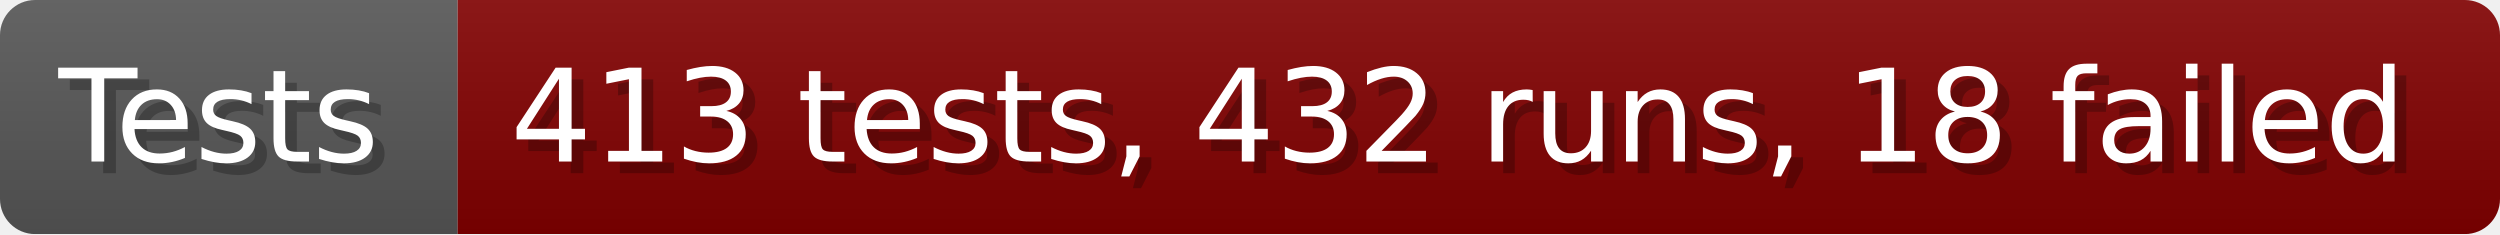
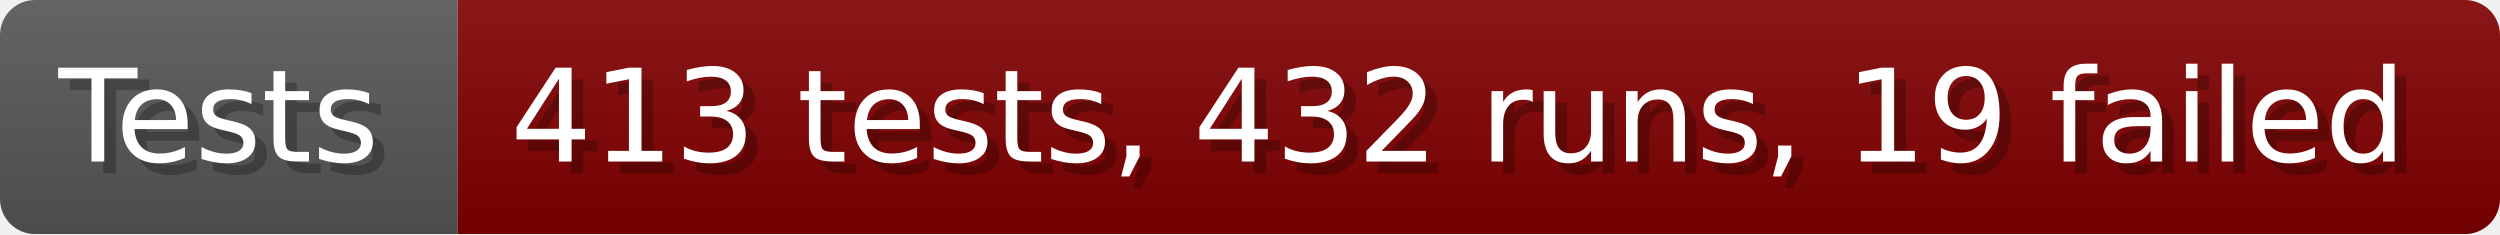
- <svg xmlns="http://www.w3.org/2000/svg" width="213.6" height="20" viewBox="0 0 2136 200" role="img" aria-label="Tests: 413 tests, 432 runs, 18 failed">
+ <svg xmlns="http://www.w3.org/2000/svg" width="213.6" height="20" viewBox="0 0 2136 200" role="img" aria-label="Tests: 413 tests, 432 runs, 19 failed">
  <linearGradient id="a" x2="0" y2="100%">
    <stop offset="0" stop-opacity=".1" stop-color="#EEE" />
    <stop offset="1" stop-opacity=".1" />
  </linearGradient>
  <mask id="m">
    <rect width="2136" height="200" rx="30" fill="#FFF" />
  </mask>
  <g mask="url(#m)">
    <rect width="391" height="200" fill="#555" />
    <rect width="1745" height="200" fill="#800000" x="391" />
    <rect width="2136" height="200" fill="url(#a)" />
  </g>
  <g aria-hidden="true" fill="#fff" text-anchor="start" font-family="Verdana,DejaVu Sans,sans-serif" font-size="110">
    <text x="60" y="148" textLength="291" fill="#000" opacity="0.25">Tests</text>
    <text x="50" y="138" textLength="291">Tests</text>
-     <text x="446" y="148" textLength="1645" fill="#000" opacity="0.25">413 tests, 432 runs, 18 failed</text>
-     <text x="436" y="138" textLength="1645">413 tests, 432 runs, 18 failed</text>
+     <text x="446" y="148" textLength="1645" fill="#000" opacity="0.25">413 tests, 432 runs, 19 failed</text>
+     <text x="436" y="138" textLength="1645">413 tests, 432 runs, 19 failed</text>
  </g>
</svg>
